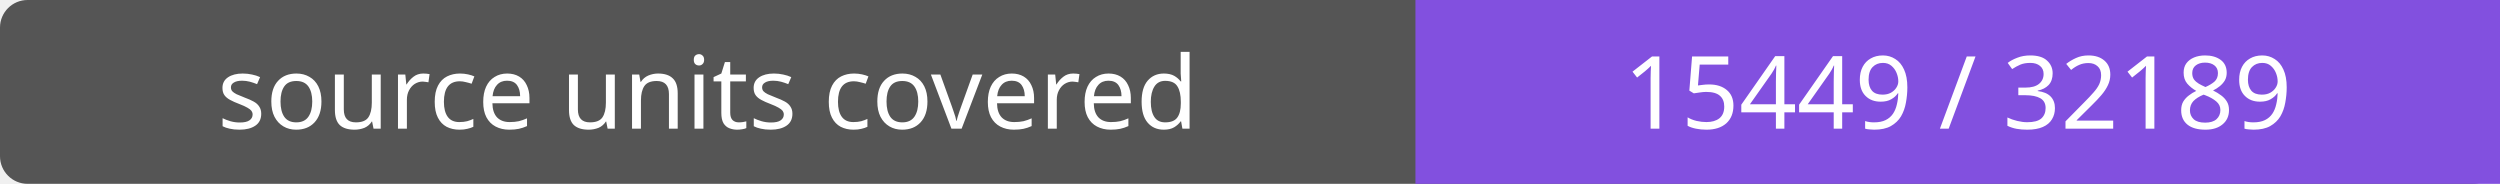
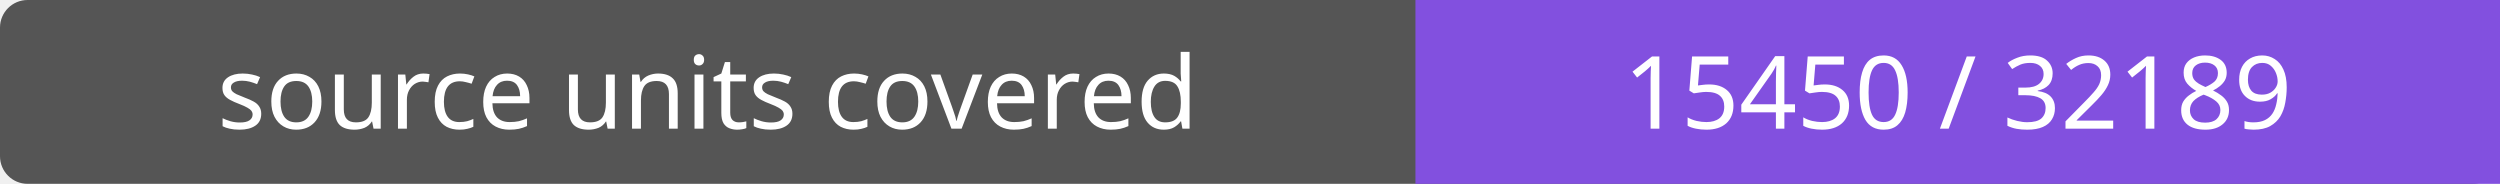
- <svg xmlns="http://www.w3.org/2000/svg" width="272" height="20" role="img" aria-label="source units covered: 15449 / 32189">
+ <svg xmlns="http://www.w3.org/2000/svg" width="272" height="20" role="img" aria-label="source units covered: 15450 / 32189">
  <rect width="272" height="20" rx="3" fill="#555" />
  <path fill="#8250df" d="M154 0h118v20H154z" />
  <g fill="#fff" text-anchor="middle" font-family="Verdana,sans-serif" font-size="11">
    <text x="77.0" y="14">source units covered</text>
-     <text x="213.0" y="14">15449 / 32189</text>
+     <text x="213.0" y="14">15450 / 32189</text>
  </g>
</svg>
